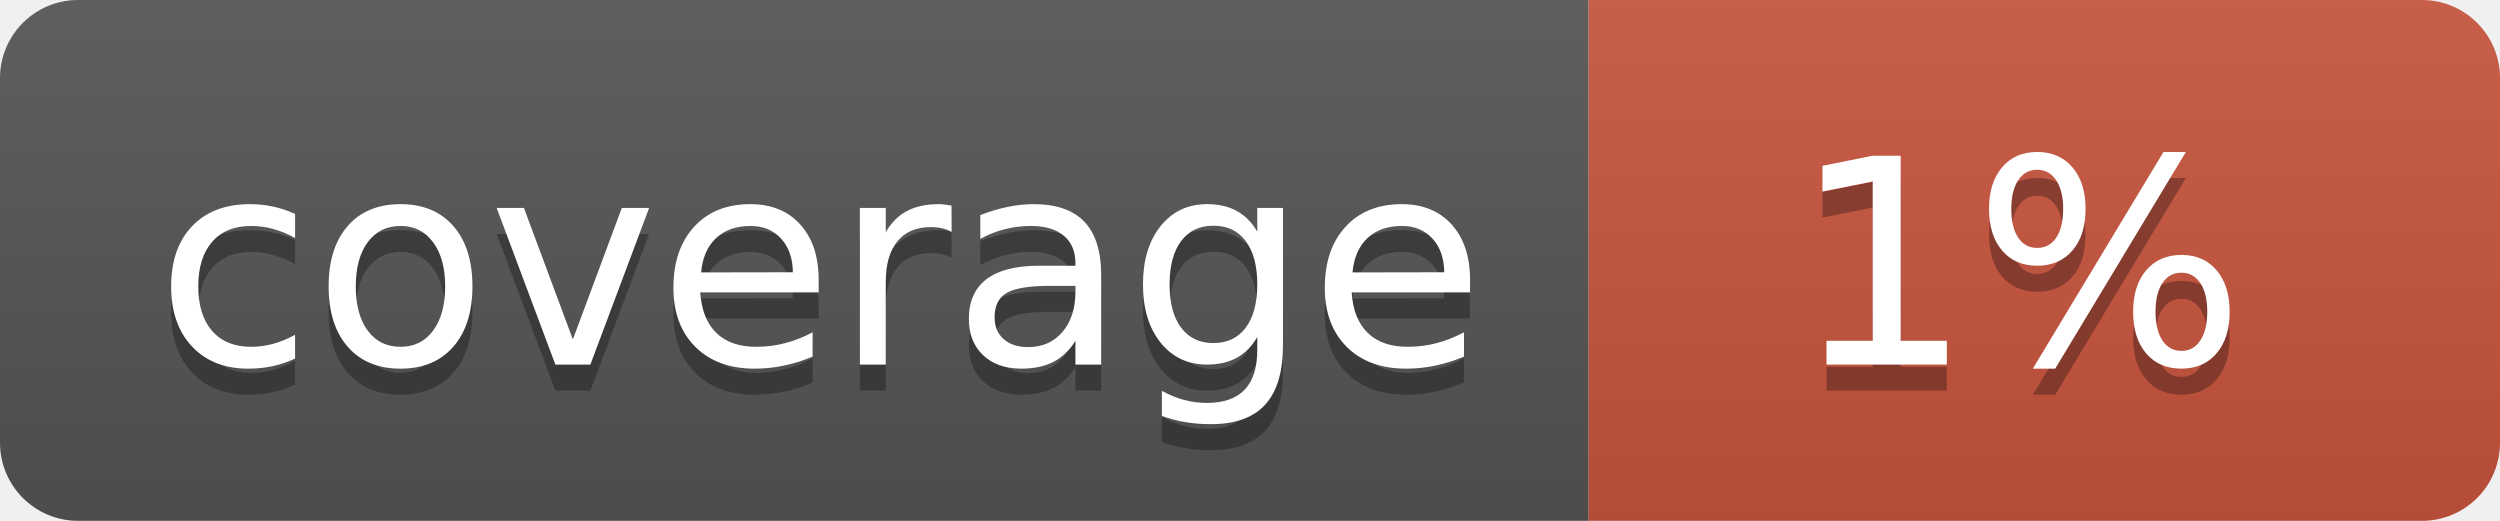
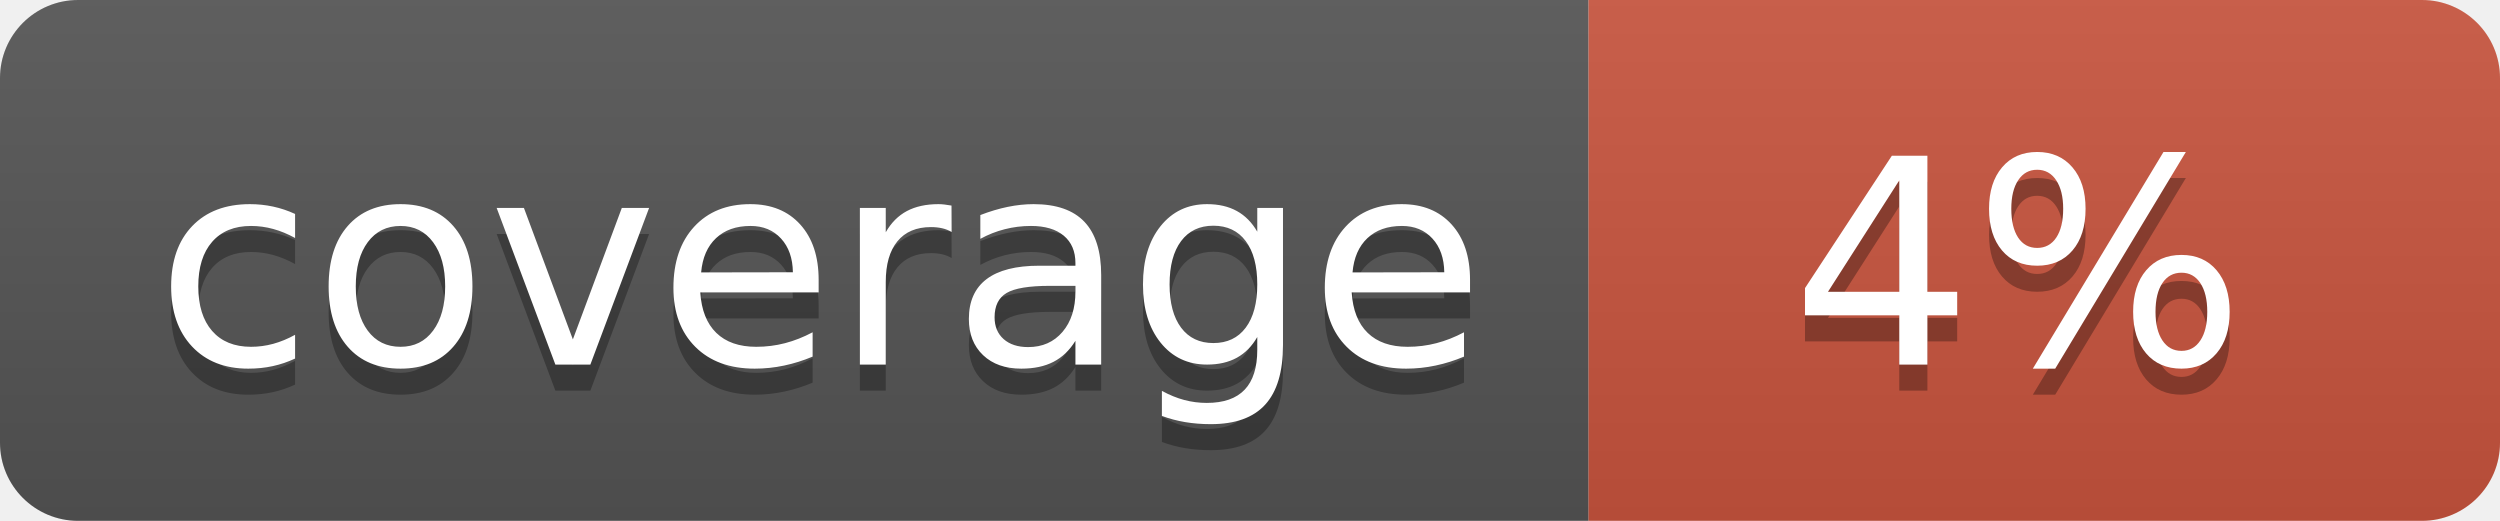
<svg xmlns="http://www.w3.org/2000/svg" width="96" height="20">
  <linearGradient id="b" x2="0" y2="100%">
    <stop offset="0" stop-color="#bbb" stop-opacity=".1" />
    <stop offset="1" stop-opacity=".1" />
  </linearGradient>
  <clipPath id="a">
    <rect width="96" height="20" rx="3" fill="#fff" />
  </clipPath>
  <g clip-path="url(#a)">
    <path fill="#555" d="M0 0h61v20H0z" />
    <path fill="#CA553E" d="M61 0h35v20H61z" />
    <path fill="url(#b)" d="M0 0h96v20H0z" />
  </g>
  <g fill="#fff" text-anchor="middle" font-family="DejaVu Sans,Verdana,Geneva,sans-serif" font-size="110">
    <text x="315" y="150" fill="#010101" fill-opacity=".3" transform="scale(.1)" textLength="510">coverage</text>
    <text x="315" y="140" transform="scale(.1)" textLength="510">coverage</text>
-     <text x="775" y="150" fill="#010101" fill-opacity=".3" transform="scale(.1)" textLength="250">1%</text>
-     <text x="775" y="140" transform="scale(.1)" textLength="250">1%</text>
+     <text x="775" y="150" fill="#010101" fill-opacity=".3" transform="scale(.1)" textLength="250">4%</text>
+     <text x="775" y="140" transform="scale(.1)" textLength="250">4%</text>
  </g>
</svg>
